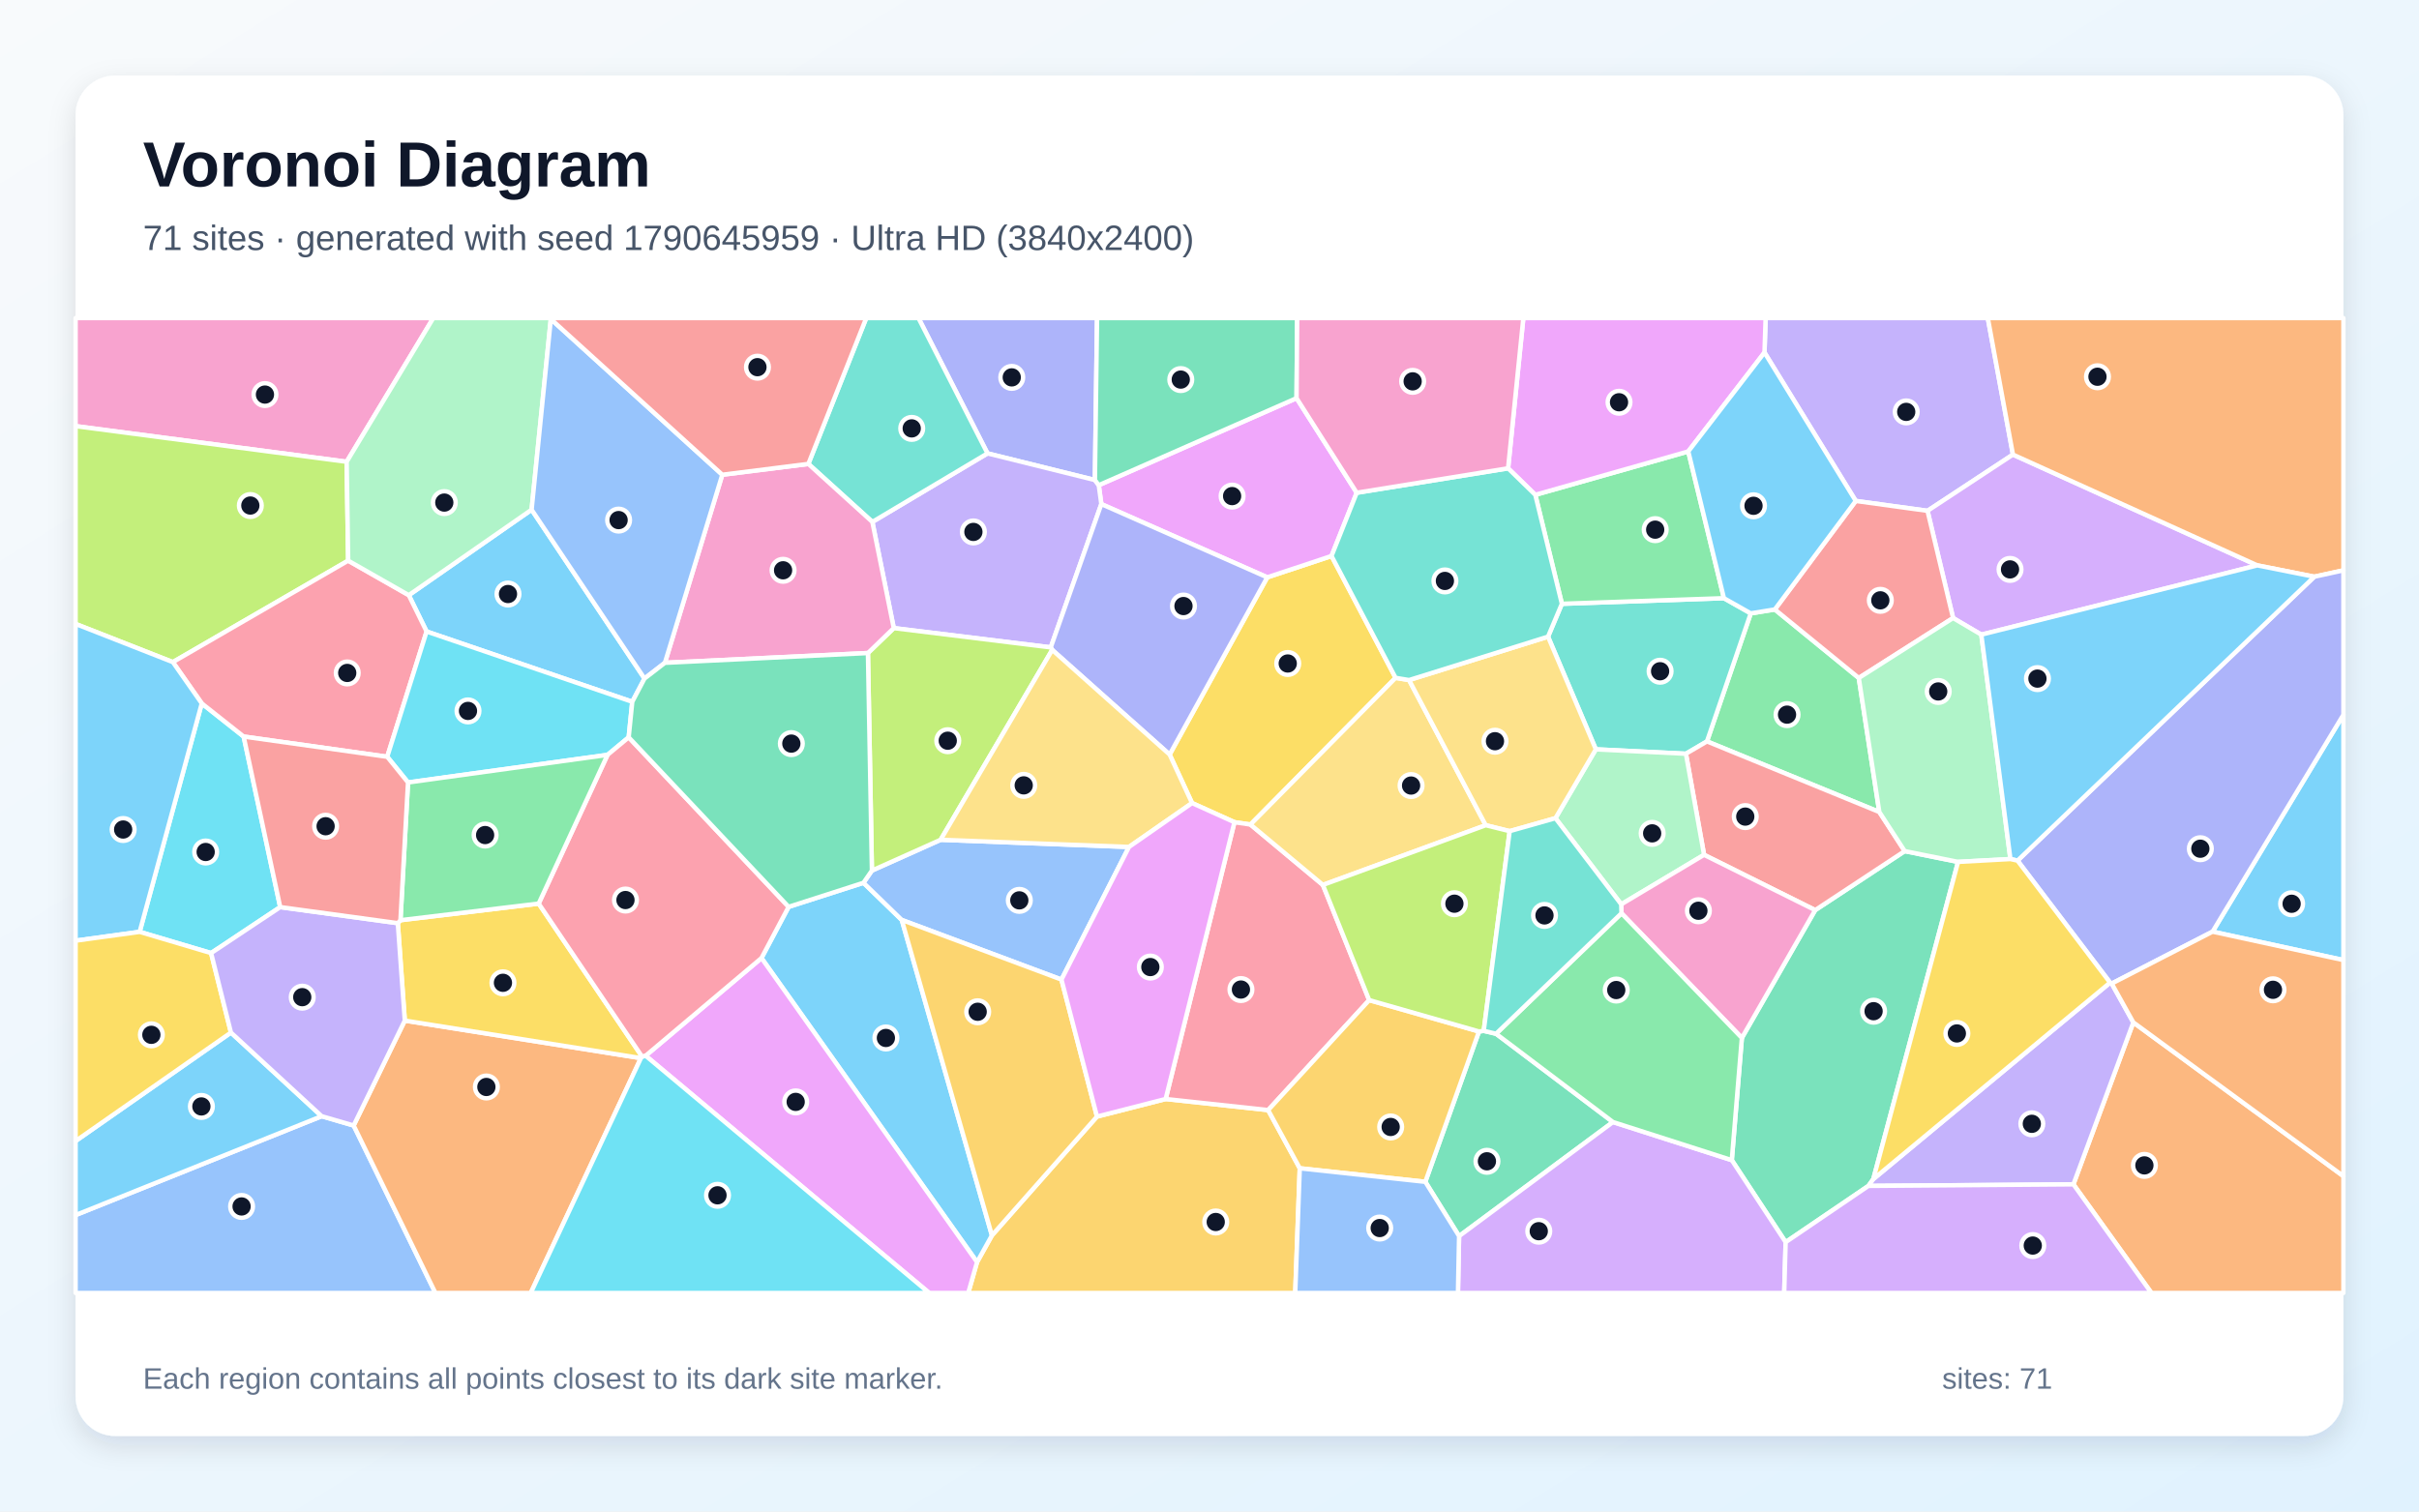
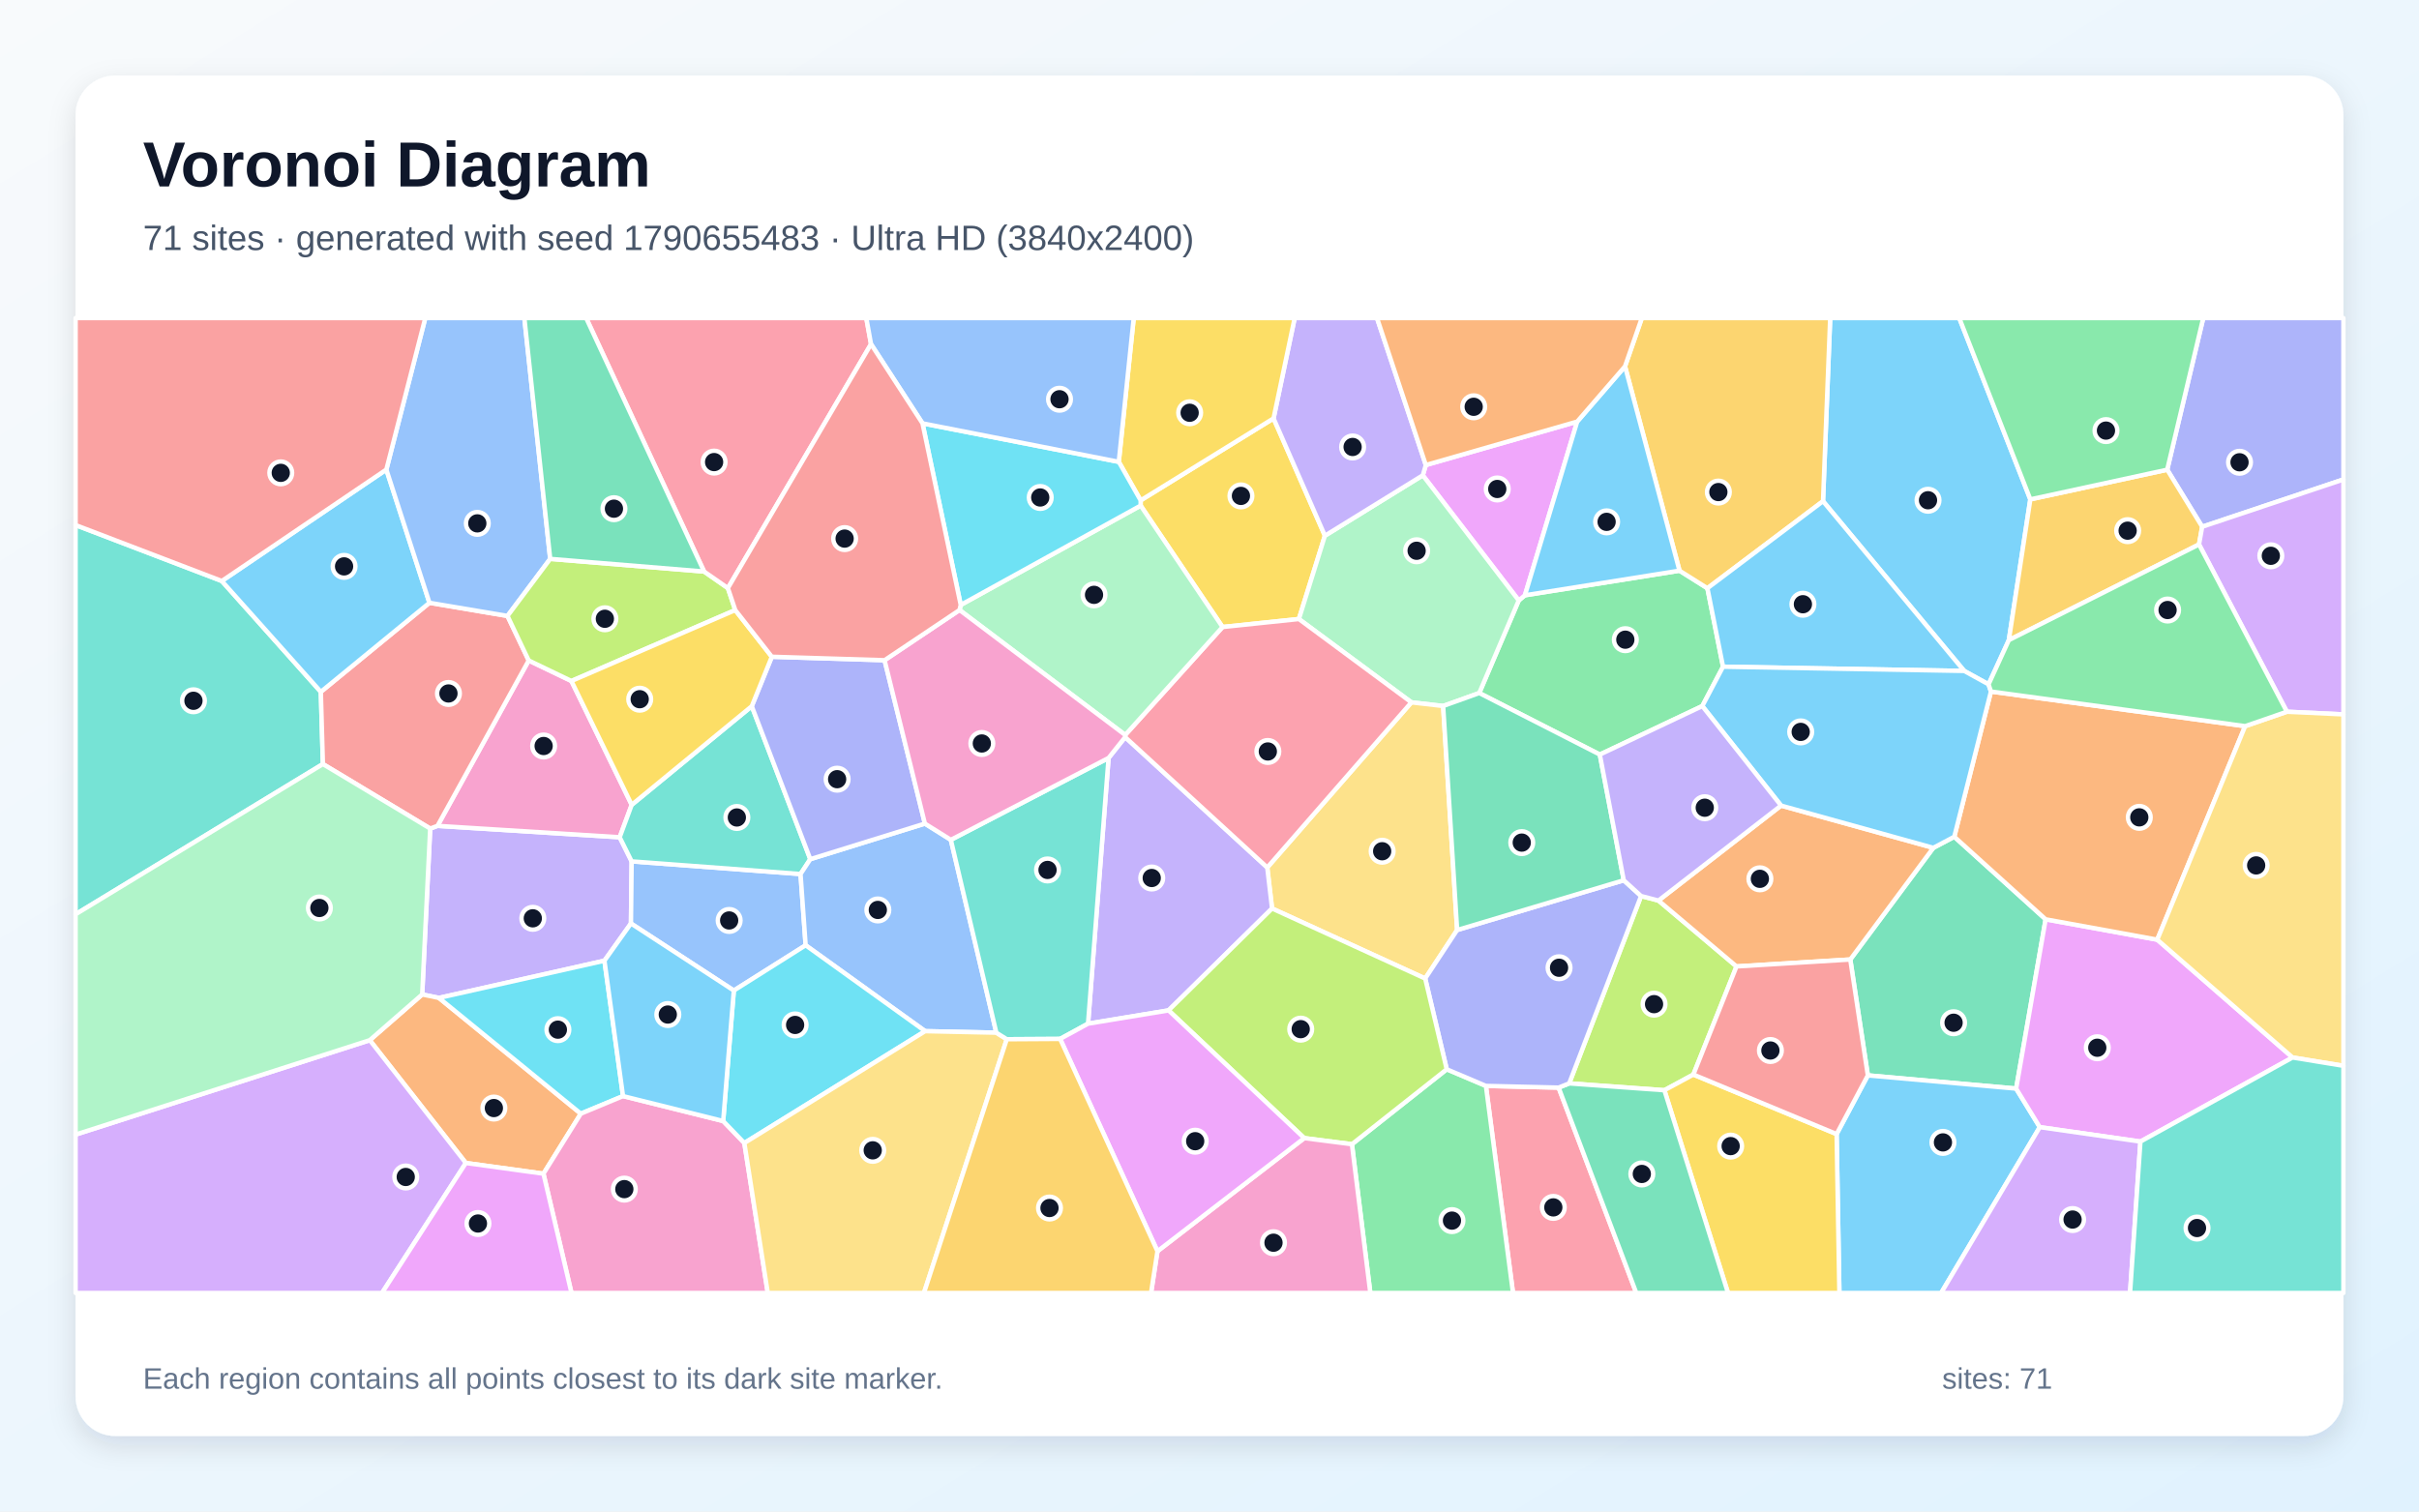
<svg xmlns="http://www.w3.org/2000/svg" width="3840" height="2400" viewBox="0 0 3840 2400" role="img" aria-labelledby="title description">
  <defs>
    <linearGradient id="background" x1="0" y1="0" x2="1" y2="1">
      <stop stop-color="#F8FAFC" />
      <stop offset="1" stop-color="#E0F2FE" />
    </linearGradient>
    <filter id="shadow" x="-5%" y="-5%" width="110%" height="110%">
      <feDropShadow dx="0" dy="15" stdDeviation="22" flood-color="#0F172A" flood-opacity=".12" />
    </filter>
  </defs>
  <rect width="3840" height="2400" fill="url(#background)" />
  <rect x="120" y="120" width="3600" height="2160" rx="63" fill="#FFFFFF" filter="url(#shadow)" />
  <g font-family="Arial, sans-serif">
    <text x="227" y="296" font-size="101" font-weight="700" fill="#0F172A">Voronoi Diagram</text>
-     <text x="227" y="397" font-size="56" fill="#475569">71 sites · generated with seed 1790645959 · Ultra HD (3840x2400)</text>
+     <text x="227" y="397" font-size="56" fill="#475569">71 sites · generated with seed 1790655483 · Ultra HD (3840x2400)</text>
  </g>
  <g stroke="#FFFFFF" stroke-width="7" stroke-linejoin="round">
-     <polygon points="843.9,809.3 1023.1,1077.4 1003.7,1114.3 677.2,1002.7 648.9,945.0" fill="#38BDF8" fill-opacity="0.65" />
-     <polygon points="3195.4,721.8 3059.8,811.1 2945.9,795.4 2801.0,559.7 2802.8,505.0 3155.5,505.0" fill="#A78BFA" fill-opacity="0.65" />
-     <polygon points="550.3,733.2 120.0,676.6 120.0,505.0 687.8,505.0" fill="#F472B6" fill-opacity="0.65" />
-     <polygon points="3291.4,1880.5 3386.5,1623.4 3720.0,1867.5 3720.0,2053.0 3415.3,2053.0" fill="#FB923C" fill-opacity="0.65" />
-     <polygon points="2215.4,1076.3 1985.0,1309.2 1959.6,1305.5 1892.3,1275.1 1856.7,1198.1 2011.7,916.7 2113.7,882.8" fill="#FACC15" fill-opacity="0.65" />
-     <polygon points="2817.4,967.7 2950.7,1076.5 2983.3,1289.3 2709.7,1177.2 2779.2,973.9" fill="#4ADE80" fill-opacity="0.65" />
-     <polygon points="2676.3,1196.8 2533.3,1189.8 2457.4,1010.9 2479.4,958.7 2736.6,949.8 2779.2,973.9 2709.7,1177.2" fill="#2DD4BF" fill-opacity="0.65" />
-     <polygon points="120.0,1929.3 510.6,1772.3 561.4,1787.1 691.2,2053.0 120.0,2053.0" fill="#60A5FA" fill-opacity="0.65" />
-     <polygon points="2058.2,632.2 2153.7,782.4 2113.7,882.8 2011.7,916.7 1748.3,800.4 1744.2,770.4" fill="#E879F9" fill-opacity="0.65" />
-     <polygon points="3108.3,1368.5 2973.8,1872.1 2966.0,1883.0 2834.6,1972.3 2749.1,1842.1 2765.1,1648.0 2881.5,1445.1 3023.6,1351.4" fill="#34D399" fill-opacity="0.65" />
-     <polygon points="3023.6,1351.4 2881.5,1445.1 2705.1,1357.3 2676.3,1196.8 2709.7,1177.2 2983.3,1289.3" fill="#F87171" fill-opacity="0.65" />
-     <polygon points="1738.1,762.2 1567.6,719.9 1458.0,505.0 1741.5,505.0" fill="#818CF8" fill-opacity="0.65" />
-     <polygon points="1551.0,2004.0 1574.6,1961.6 1741.4,1772.9 1850.4,1745.0 2013.1,1762.6 2063.3,1855.0 2056.1,2053.0 1537.0,2053.0" fill="#FBBF24" fill-opacity="0.65" />
-     <polygon points="552.7,890.2 274.4,1051.3 120.0,990.7 120.0,676.6 550.3,733.2" fill="#A3E635" fill-opacity="0.65" />
-     <polygon points="3583.3,897.7 3145.2,1007.7 3100.4,981.3 3059.8,811.1 3195.4,721.8" fill="#C084FC" fill-opacity="0.65" />
-     <polygon points="2100.0,1405.1 2173.5,1588.0 2013.1,1762.6 1850.4,1745.0 1959.6,1305.5 1985.0,1309.2" fill="#FB7185" fill-opacity="0.65" />
-     <polygon points="444.8,1440.3 335.1,1513.3 221.7,1479.6 320.3,1116.9 386.8,1169.5" fill="#22D3EE" fill-opacity="0.65" />
-     <polygon points="2573.6,1435.9 2469.2,1299.1 2533.3,1189.8 2676.3,1196.8 2705.1,1357.3" fill="#86EFAC" fill-opacity="0.65" />
-     <polygon points="2236.8,1079.8 2358.5,1310.3 2100.0,1405.1 1985.0,1309.2 2215.4,1076.3" fill="#FCD34D" fill-opacity="0.65" />
-     <polygon points="510.6,1772.3 120.0,1929.3 120.0,1811.7 366.6,1639.5" fill="#38BDF8" fill-opacity="0.65" />
-     <polygon points="1208.8,1521.2 1251.9,1439.9 1370.7,1401.7 1431.5,1460.7 1574.6,1961.6 1551.0,2004.0" fill="#38BDF8" fill-opacity="0.65" />
-     <polygon points="1668.0,1027.9 1418.8,997.3 1384.8,828.7 1567.6,719.9 1738.1,762.2 1744.2,770.4 1748.3,800.4" fill="#A78BFA" fill-opacity="0.65" />
-     <polygon points="2574.0,1450.1 2573.6,1435.9 2705.1,1357.3 2881.5,1445.1 2765.1,1648.0" fill="#F472B6" fill-opacity="0.65" />
-     <polygon points="561.4,1787.1 642.6,1620.5 1017.4,1680.1 842.5,2053.0 691.2,2053.0" fill="#FB923C" fill-opacity="0.65" />
-     <polygon points="635.7,1461.1 855.1,1434.7 1019.4,1678.0 1017.4,1680.1 642.6,1620.5 631.5,1465.8" fill="#FACC15" fill-opacity="0.65" />
-     <polygon points="2736.6,949.8 2479.4,958.7 2437.2,785.7 2680.0,716.8" fill="#4ADE80" fill-opacity="0.65" />
-     <polygon points="1567.6,719.9 1384.8,828.7 1283.2,736.6 1375.1,505.0 1458.0,505.0" fill="#2DD4BF" fill-opacity="0.65" />
-     <polygon points="1685.0,1555.4 1431.5,1460.7 1370.7,1401.7 1384.1,1382.3 1493.2,1333.4 1792.2,1344.8" fill="#60A5FA" fill-opacity="0.65" />
-     <polygon points="2680.0,716.8 2437.2,785.7 2394.0,743.6 2418.2,505.0 2802.8,505.0 2801.0,559.7" fill="#E879F9" fill-opacity="0.65" />
-     <polygon points="2355.3,1636.8 2374.9,1641.4 2560.5,1781.6 2316.2,1962.7 2262.6,1876.5 2347.8,1637.8" fill="#34D399" fill-opacity="0.65" />
-     <polygon points="3100.4,981.3 2950.7,1076.5 2817.4,967.7 2945.9,795.4 3059.8,811.1" fill="#F87171" fill-opacity="0.65" />
-     <polygon points="1670.3,1031.9 1668.0,1027.9 1748.3,800.4 2011.7,916.7 1856.7,1198.1" fill="#818CF8" fill-opacity="0.65" />
-     <polygon points="2063.3,1855.0 2013.1,1762.6 2173.5,1588.0 2347.8,1637.8 2262.6,1876.5" fill="#FBBF24" fill-opacity="0.65" />
-     <polygon points="1670.3,1031.9 1493.2,1333.4 1384.1,1382.3 1377.8,1036.9 1418.8,997.3 1668.0,1027.9" fill="#A3E635" fill-opacity="0.65" />
-     <polygon points="2316.2,1962.7 2560.5,1781.6 2749.1,1842.1 2834.6,1972.3 2832.3,2053.0 2314.4,2053.0" fill="#C084FC" fill-opacity="0.65" />
-     <polygon points="614.7,1201.6 386.8,1169.5 320.3,1116.9 274.4,1051.3 552.7,890.2 648.9,945.0 677.2,1002.7" fill="#FB7185" fill-opacity="0.65" />
-     <polygon points="998.0,1170.7 964.4,1198.6 647.7,1242.4 614.7,1201.6 677.2,1002.7 1003.7,1114.3" fill="#22D3EE" fill-opacity="0.65" />
-     <polygon points="874.4,506.6 843.9,809.3 648.9,945.0 552.7,890.2 550.3,733.2 687.8,505.0 873.7,505.0" fill="#86EFAC" fill-opacity="0.65" />
-     <polygon points="2469.2,1299.1 2396.5,1319.7 2358.5,1310.3 2236.8,1079.8 2457.4,1010.9 2533.3,1189.8" fill="#FCD34D" fill-opacity="0.65" />
-     <polygon points="320.3,1116.9 221.7,1479.6 120.0,1493.6 120.0,990.7 274.4,1051.3" fill="#38BDF8" fill-opacity="0.65" />
-     <polygon points="3512.3,1479.3 3720.0,1134.8 3720.0,1524.4" fill="#38BDF8" fill-opacity="0.65" />
-     <polygon points="2966.0,1883.0 2973.8,1872.1 3349.6,1560.2 3352.2,1561.7 3386.5,1623.4 3291.4,1880.5" fill="#A78BFA" fill-opacity="0.65" />
-     <polygon points="1055.5,1052.4 1146.6,753.8 1283.2,736.6 1384.8,828.7 1418.8,997.3 1377.8,1036.9" fill="#F472B6" fill-opacity="0.65" />
-     <polygon points="3673.8,915.7 3583.3,897.7 3195.4,721.8 3155.5,505.0 3720.0,505.0 3720.0,905.6" fill="#FB923C" fill-opacity="0.65" />
-     <polygon points="221.7,1479.6 335.1,1513.3 366.6,1639.5 120.0,1811.7 120.0,1493.6" fill="#FACC15" fill-opacity="0.65" />
-     <polygon points="2560.5,1781.6 2374.9,1641.4 2574.0,1450.1 2765.1,1648.0 2749.1,1842.1" fill="#4ADE80" fill-opacity="0.65" />
-     <polygon points="2394.0,743.6 2437.2,785.7 2479.4,958.7 2457.4,1010.9 2236.8,1079.8 2215.4,1076.3 2113.7,882.8 2153.7,782.4" fill="#2DD4BF" fill-opacity="0.65" />
-     <polygon points="1146.6,753.8 1055.5,1052.4 1023.1,1077.4 843.9,809.3 874.4,506.6" fill="#60A5FA" fill-opacity="0.65" />
-     <polygon points="1024.9,1676.3 1208.8,1521.2 1551.0,2004.0 1537.0,2053.0 1475.1,2053.0" fill="#E879F9" fill-opacity="0.65" />
-     <polygon points="2058.2,632.2 1744.2,770.4 1738.1,762.2 1741.5,505.0 2059.2,505.0" fill="#34D399" fill-opacity="0.65" />
-     <polygon points="1283.2,736.6 1146.6,753.8 874.4,506.6 873.7,505.0 1375.1,505.0" fill="#F87171" fill-opacity="0.65" />
-     <polygon points="3512.3,1479.3 3352.2,1561.7 3349.6,1560.2 3202.7,1366.5 3673.8,915.7 3720.0,905.6 3720.0,1134.8" fill="#818CF8" fill-opacity="0.65" />
-     <polygon points="1431.5,1460.7 1685.0,1555.4 1741.4,1772.9 1574.6,1961.6" fill="#FBBF24" fill-opacity="0.65" />
-     <polygon points="2355.3,1636.8 2347.8,1637.8 2173.5,1588.0 2100.0,1405.1 2358.5,1310.3 2396.5,1319.7" fill="#A3E635" fill-opacity="0.65" />
-     <polygon points="2834.6,1972.3 2966.0,1883.0 3291.4,1880.5 3415.3,2053.0 2832.3,2053.0" fill="#C084FC" fill-opacity="0.65" />
-     <polygon points="1251.9,1439.9 1208.8,1521.2 1024.9,1676.3 1019.4,1678.0 855.1,1434.7 964.4,1198.6 998.0,1170.7" fill="#FB7185" fill-opacity="0.65" />
-     <polygon points="1017.4,1680.1 1019.4,1678.0 1024.9,1676.3 1475.1,2053.0 842.5,2053.0" fill="#22D3EE" fill-opacity="0.65" />
-     <polygon points="3191.4,1364.0 3108.3,1368.5 3023.6,1351.4 2983.3,1289.3 2950.7,1076.5 3100.4,981.3 3145.2,1007.7" fill="#86EFAC" fill-opacity="0.65" />
-     <polygon points="1792.2,1344.8 1493.2,1333.4 1670.3,1031.9 1856.7,1198.1 1892.3,1275.1" fill="#FCD34D" fill-opacity="0.65" />
-     <polygon points="2817.4,967.7 2779.2,973.9 2736.6,949.8 2680.0,716.8 2801.0,559.7 2945.9,795.4" fill="#38BDF8" fill-opacity="0.65" />
-     <polygon points="3202.7,1366.5 3191.4,1364.0 3145.2,1007.7 3583.3,897.7 3673.8,915.7" fill="#38BDF8" fill-opacity="0.65" />
-     <polygon points="631.5,1465.8 642.6,1620.5 561.4,1787.1 510.6,1772.3 366.6,1639.5 335.1,1513.3 444.8,1440.3" fill="#A78BFA" fill-opacity="0.65" />
-     <polygon points="2394.0,743.6 2153.7,782.4 2058.2,632.2 2059.2,505.0 2418.2,505.0" fill="#F472B6" fill-opacity="0.65" />
-     <polygon points="3386.5,1623.4 3352.2,1561.7 3512.3,1479.3 3720.0,1524.4 3720.0,1867.5" fill="#FB923C" fill-opacity="0.65" />
-     <polygon points="3191.4,1364.0 3202.7,1366.5 3349.6,1560.2 2973.8,1872.1 3108.3,1368.5" fill="#FACC15" fill-opacity="0.65" />
-     <polygon points="647.7,1242.4 964.4,1198.6 855.1,1434.7 635.7,1461.1" fill="#4ADE80" fill-opacity="0.65" />
-     <polygon points="2374.9,1641.4 2355.3,1636.8 2396.5,1319.7 2469.2,1299.1 2573.6,1435.9 2574.0,1450.1" fill="#2DD4BF" fill-opacity="0.65" />
-     <polygon points="2063.3,1855.0 2262.6,1876.5 2316.2,1962.7 2314.4,2053.0 2056.1,2053.0" fill="#60A5FA" fill-opacity="0.65" />
-     <polygon points="1850.4,1745.0 1741.4,1772.9 1685.0,1555.4 1792.2,1344.8 1892.3,1275.1 1959.6,1305.5" fill="#E879F9" fill-opacity="0.65" />
-     <polygon points="1055.5,1052.4 1377.8,1036.9 1384.1,1382.3 1370.7,1401.7 1251.9,1439.9 998.0,1170.7 1003.7,1114.3 1023.1,1077.4" fill="#34D399" fill-opacity="0.65" />
-     <polygon points="647.7,1242.4 635.7,1461.1 631.5,1465.8 444.8,1440.3 386.8,1169.5 614.7,1201.6" fill="#F87171" fill-opacity="0.65" />
+     <polygon points="3223.0,792.9 3188.9,1016.4 3156.7,1086.6 3118.0,1065.3 2893.9,795.8 2905.3,505.0 3110.2,505.0" fill="#38BDF8" fill-opacity="0.65" />
+     <polygon points="1002.7,1367.7 1001.6,1466.3 959.5,1525.4 696.8,1584.5 670.2,1579.0 682.9,1315.6 694.5,1311.3 983.7,1329.4" fill="#A78BFA" fill-opacity="0.65" />
+     <polygon points="907.1,1081.3 1002.8,1277.9 983.7,1329.4 694.5,1311.3 839.3,1048.7" fill="#F472B6" fill-opacity="0.65" />
+     <polygon points="862.7,1863.6 739.5,1846.6 587.0,1651.6 670.2,1579.0 696.8,1584.5 922.0,1768.3" fill="#FB923C" fill-opacity="0.65" />
+     <polygon points="1810.7,794.5 2021.7,664.3 2103.2,850.6 2061.9,982.9 1940.7,995.6 1810.7,802.8" fill="#FACC15" fill-opacity="0.65" />
+     <polygon points="2735.2,1058.6 2702.3,1121.1 2539.6,1198.1 2348.2,1100.4 2410.9,953.4 2420.7,945.2 2666.1,906.1 2710.4,934.0" fill="#4ADE80" fill-opacity="0.65" />
+     <polygon points="352.1,922.5 509.3,1098.5 512.6,1213.2 120.0,1451.7 120.0,833.7" fill="#2DD4BF" fill-opacity="0.65" />
+     <polygon points="1278.9,1500.9 1164.9,1572.8 1001.6,1466.3 1002.7,1367.7 1270.8,1387.8" fill="#60A5FA" fill-opacity="0.65" />
+     <polygon points="2503.7,669.4 2420.7,945.2 2410.9,953.4 2258.6,754.7 2263.4,738.4" fill="#E879F9" fill-opacity="0.65" />
+     <polygon points="3102.3,1328.6 3247.3,1459.7 3200.5,1728.5 2965.1,1707.5 2937.2,1523.5 3069.0,1346.2" fill="#34D399" fill-opacity="0.65" />
+     <polygon points="681.7,957.1 805.6,978.0 839.3,1048.7 694.5,1311.3 682.9,1315.6 512.6,1213.2 509.3,1098.5" fill="#F87171" fill-opacity="0.65" />
+     <polygon points="3495.8,836.4 3440.3,745.8 3497.5,505.0 3720.0,505.0 3720.0,761.3" fill="#818CF8" fill-opacity="0.65" />
+     <polygon points="2710.4,934.0 2666.1,906.1 2579.6,581.7 2606.3,505.0 2905.3,505.0 2893.9,795.8" fill="#FBBF24" fill-opacity="0.65" />
+     <polygon points="2688.1,1706.2 2642.1,1731.1 2491.0,1720.2 2605.1,1422.7 2632.7,1429.9 2756.6,1534.5" fill="#A3E635" fill-opacity="0.65" />
+     <polygon points="120.0,1801.5 587.0,1651.6 739.5,1846.6 606.4,2053.0 120.0,2053.0" fill="#C084FC" fill-opacity="0.65" />
+     <polygon points="2358.8,1724.2 2474.2,1726.9 2597.5,2053.0 2401.8,2053.0" fill="#FB7185" fill-opacity="0.65" />
+     <polygon points="989.0,1740.4 922.0,1768.3 696.8,1584.5 959.5,1525.4" fill="#22D3EE" fill-opacity="0.65" />
+     <polygon points="2258.6,754.7 2410.9,953.4 2348.2,1100.4 2290.9,1121.0 2240.5,1115.2 2061.9,982.9 2103.2,850.6" fill="#86EFAC" fill-opacity="0.65" />
+     <polygon points="2313.1,1476.7 2262.4,1553.7 2019.3,1442.5 2011.7,1377.4 2240.5,1115.2 2290.9,1121.0" fill="#FCD34D" fill-opacity="0.65" />
+     <polygon points="613.3,745.6 681.7,957.1 509.3,1098.5 352.1,922.5" fill="#38BDF8" fill-opacity="0.65" />
+     <polygon points="2915.5,1800.7 2965.1,1707.5 3200.5,1728.5 3238.0,1789.7 3081.4,2053.0 2919.9,2053.0" fill="#38BDF8" fill-opacity="0.65" />
+     <polygon points="1855.0,1604.3 1727.2,1625.4 1759.8,1203.5 1786.1,1170.4 2011.7,1377.4 2019.3,1442.5" fill="#A78BFA" fill-opacity="0.65" />
+     <polygon points="862.7,1863.6 922.0,1768.3 989.0,1740.4 1148.0,1780.0 1181.6,1814.9 1218.8,2053.0 907.2,2053.0" fill="#F472B6" fill-opacity="0.65" />
+     <polygon points="2756.6,1534.5 2632.7,1429.9 2827.3,1279.1 3069.0,1346.2 2937.2,1523.5" fill="#FB923C" fill-opacity="0.65" />
+     <polygon points="2642.1,1731.1 2688.1,1706.2 2915.5,1800.7 2919.9,2053.0 2743.1,2053.0" fill="#FACC15" fill-opacity="0.65" />
+     <polygon points="2146.1,1816.8 2296.6,1697.8 2358.8,1724.2 2401.8,2053.0 2175.3,2053.0" fill="#4ADE80" fill-opacity="0.65" />
+     <polygon points="1193.4,1121.3 1286.3,1364.2 1270.8,1387.8 1002.7,1367.7 983.7,1329.4 1002.8,1277.9" fill="#2DD4BF" fill-opacity="0.65" />
+     <polygon points="1468.2,1307.7 1509.4,1333.5 1581.6,1639.7 1468.6,1637.3 1278.9,1500.9 1270.8,1387.8 1286.3,1364.2" fill="#60A5FA" fill-opacity="0.65" />
+     <polygon points="3397.8,1812.6 3238.0,1789.7 3200.5,1728.5 3247.3,1459.7 3424.5,1492.0 3639.3,1679.1" fill="#E879F9" fill-opacity="0.65" />
+     <polygon points="2474.2,1726.9 2491.0,1720.2 2642.1,1731.1 2743.1,2053.0 2597.5,2053.0" fill="#34D399" fill-opacity="0.65" />
+     <polygon points="2915.5,1800.7 2688.1,1706.2 2756.6,1534.5 2937.2,1523.5 2965.1,1707.5" fill="#F87171" fill-opacity="0.65" />
+     <polygon points="2474.2,1726.9 2358.8,1724.2 2296.6,1697.8 2262.4,1553.7 2313.1,1476.7 2577.6,1397.7 2605.1,1422.7 2491.0,1720.2" fill="#818CF8" fill-opacity="0.65" />
+     <polygon points="3490.8,864.5 3188.9,1016.4 3223.0,792.9 3440.3,745.8 3495.8,836.4" fill="#FBBF24" fill-opacity="0.65" />
+     <polygon points="2070.4,1807.1 1855.0,1604.3 2019.3,1442.5 2262.4,1553.7 2296.6,1697.8 2146.1,1816.8" fill="#A3E635" fill-opacity="0.65" />
+     <polygon points="3238.0,1789.7 3397.8,1812.6 3381.3,2053.0 3081.4,2053.0" fill="#C084FC" fill-opacity="0.65" />
+     <polygon points="2011.7,1377.4 1786.1,1170.4 1786.2,1167.0 1940.7,995.6 2061.9,982.9 2240.5,1115.2" fill="#FB7185" fill-opacity="0.65" />
+     <polygon points="1181.6,1814.9 1148.0,1780.0 1164.9,1572.8 1278.9,1500.9 1468.6,1637.3" fill="#22D3EE" fill-opacity="0.65" />
+     <polygon points="1786.2,1167.0 1523.2,968.6 1525.1,960.5 1810.7,802.8 1940.7,995.6" fill="#86EFAC" fill-opacity="0.65" />
+     <polygon points="1181.6,1814.9 1468.6,1637.3 1581.6,1639.7 1598.2,1650.1 1466.7,2053.0 1218.8,2053.0" fill="#FCD34D" fill-opacity="0.65" />
+     <polygon points="1148.0,1780.0 989.0,1740.4 959.5,1525.4 1001.6,1466.3 1164.9,1572.8" fill="#38BDF8" fill-opacity="0.65" />
+     <polygon points="2579.6,581.7 2666.1,906.1 2420.7,945.2 2503.7,669.4" fill="#38BDF8" fill-opacity="0.65" />
+     <polygon points="2263.4,738.4 2258.6,754.7 2103.2,850.6 2021.7,664.3 2055.2,505.0 2185.9,505.0" fill="#A78BFA" fill-opacity="0.65" />
+     <polygon points="1837.4,1986.7 2070.4,1807.1 2146.1,1816.8 2175.3,2053.0 1827.2,2053.0" fill="#F472B6" fill-opacity="0.65" />
+     <polygon points="3564.0,1153.0 3424.5,1492.0 3247.3,1459.7 3102.3,1328.6 3160.5,1098.0" fill="#FB923C" fill-opacity="0.65" />
+     <polygon points="2021.7,664.3 1810.7,794.5 1776.0,733.3 1799.7,505.0 2055.2,505.0" fill="#FACC15" fill-opacity="0.65" />
+     <polygon points="3440.3,745.8 3223.0,792.9 3110.2,505.0 3497.5,505.0" fill="#4ADE80" fill-opacity="0.65" />
+     <polygon points="1682.9,1649.6 1598.2,1650.1 1581.6,1639.7 1509.4,1333.5 1759.8,1203.5 1727.2,1625.4" fill="#2DD4BF" fill-opacity="0.65" />
+     <polygon points="873.4,887.4 805.6,978.0 681.7,957.1 613.3,745.6 675.1,505.0 832.4,505.0" fill="#60A5FA" fill-opacity="0.65" />
+     <polygon points="1682.9,1649.6 1727.2,1625.4 1855.0,1604.3 2070.4,1807.1 1837.4,1986.7" fill="#E879F9" fill-opacity="0.65" />
+     <polygon points="2577.6,1397.7 2313.1,1476.7 2290.9,1121.0 2348.2,1100.4 2539.6,1198.1" fill="#34D399" fill-opacity="0.65" />
+     <polygon points="613.3,745.6 352.1,922.5 120.0,833.7 120.0,505.0 675.1,505.0" fill="#F87171" fill-opacity="0.65" />
+     <polygon points="1225.2,1042.8 1404.2,1048.3 1468.2,1307.7 1286.3,1364.2 1193.4,1121.3" fill="#818CF8" fill-opacity="0.65" />
+     <polygon points="1598.2,1650.1 1682.9,1649.6 1837.4,1986.7 1827.2,2053.0 1466.7,2053.0" fill="#FBBF24" fill-opacity="0.65" />
+     <polygon points="1117.7,907.5 1155.5,933.8 1167.2,968.7 907.1,1081.3 839.3,1048.7 805.6,978.0 873.4,887.4" fill="#A3E635" fill-opacity="0.65" />
+     <polygon points="3630.3,1130.1 3490.8,864.5 3495.8,836.4 3720.0,761.3 3720.0,1134.3" fill="#C084FC" fill-opacity="0.65" />
+     <polygon points="1382.7,546.4 1155.5,933.8 1117.7,907.5 930.5,505.0 1375.2,505.0" fill="#FB7185" fill-opacity="0.65" />
+     <polygon points="1464.4,672.2 1776.0,733.3 1810.7,794.5 1810.7,802.8 1525.1,960.5" fill="#22D3EE" fill-opacity="0.65" />
+     <polygon points="120.0,1801.5 120.0,1451.7 512.6,1213.2 682.9,1315.6 670.2,1579.0 587.0,1651.6" fill="#86EFAC" fill-opacity="0.65" />
+     <polygon points="3639.3,1679.1 3424.5,1492.0 3564.0,1153.0 3630.3,1130.1 3720.0,1134.3 3720.0,1692.3" fill="#FCD34D" fill-opacity="0.65" />
+     <polygon points="2735.2,1058.6 2710.4,934.0 2893.9,795.8 3118.0,1065.3" fill="#38BDF8" fill-opacity="0.65" />
+     <polygon points="3160.5,1098.0 3102.3,1328.6 3069.0,1346.2 2827.3,1279.1 2702.3,1121.1 2735.2,1058.6 3118.0,1065.3 3156.7,1086.6" fill="#38BDF8" fill-opacity="0.65" />
+     <polygon points="2827.3,1279.1 2632.7,1429.9 2605.1,1422.7 2577.6,1397.7 2539.6,1198.1 2702.3,1121.1" fill="#A78BFA" fill-opacity="0.65" />
+     <polygon points="1404.2,1048.3 1523.2,968.6 1786.2,1167.0 1786.1,1170.4 1759.8,1203.5 1509.4,1333.5 1468.2,1307.7" fill="#F472B6" fill-opacity="0.65" />
+     <polygon points="2579.6,581.7 2503.7,669.4 2263.4,738.4 2185.9,505.0 2606.3,505.0" fill="#FB923C" fill-opacity="0.65" />
+     <polygon points="1167.2,968.7 1225.2,1042.8 1193.4,1121.3 1002.8,1277.9 907.1,1081.3" fill="#FACC15" fill-opacity="0.65" />
+     <polygon points="3630.3,1130.1 3564.0,1153.0 3160.5,1098.0 3156.7,1086.6 3188.9,1016.4 3490.8,864.5" fill="#4ADE80" fill-opacity="0.65" />
+     <polygon points="3397.8,1812.6 3639.3,1679.1 3720.0,1692.3 3720.0,2053.0 3381.3,2053.0" fill="#2DD4BF" fill-opacity="0.65" />
+     <polygon points="1776.0,733.3 1464.4,672.2 1382.7,546.4 1375.2,505.0 1799.7,505.0" fill="#60A5FA" fill-opacity="0.65" />
+     <polygon points="739.5,1846.6 862.7,1863.6 907.2,2053.0 606.4,2053.0" fill="#E879F9" fill-opacity="0.65" />
+     <polygon points="1117.7,907.5 873.4,887.4 832.4,505.0 930.5,505.0" fill="#34D399" fill-opacity="0.65" />
+     <polygon points="1464.4,672.2 1525.1,960.5 1523.2,968.6 1404.2,1048.3 1225.2,1042.8 1167.2,968.7 1155.5,933.8 1382.7,546.4" fill="#F87171" fill-opacity="0.65" />
  </g>
  <g>
-     <circle cx="806.4" cy="943.2" r="18" fill="#0F172A" stroke="#FFFFFF" stroke-width="7" />
-     <circle cx="3026.0" cy="654.0" r="18" fill="#0F172A" stroke="#FFFFFF" stroke-width="7" />
-     <circle cx="420.6" cy="626.5" r="18" fill="#0F172A" stroke="#FFFFFF" stroke-width="7" />
-     <circle cx="3404.1" cy="1850.4" r="18" fill="#0F172A" stroke="#FFFFFF" stroke-width="7" />
-     <circle cx="2044.2" cy="1053.5" r="18" fill="#0F172A" stroke="#FFFFFF" stroke-width="7" />
-     <circle cx="2836.8" cy="1134.7" r="18" fill="#0F172A" stroke="#FFFFFF" stroke-width="7" />
-     <circle cx="2635.3" cy="1065.8" r="18" fill="#0F172A" stroke="#FFFFFF" stroke-width="7" />
-     <circle cx="383.5" cy="1915.6" r="18" fill="#0F172A" stroke="#FFFFFF" stroke-width="7" />
-     <circle cx="1955.9" cy="787.7" r="18" fill="#0F172A" stroke="#FFFFFF" stroke-width="7" />
-     <circle cx="2974.2" cy="1605.6" r="18" fill="#0F172A" stroke="#FFFFFF" stroke-width="7" />
-     <circle cx="2770.5" cy="1296.6" r="18" fill="#0F172A" stroke="#FFFFFF" stroke-width="7" />
-     <circle cx="1606.1" cy="599.2" r="18" fill="#0F172A" stroke="#FFFFFF" stroke-width="7" />
-     <circle cx="1929.9" cy="1940.3" r="18" fill="#0F172A" stroke="#FFFFFF" stroke-width="7" />
-     <circle cx="397.4" cy="802.7" r="18" fill="#0F172A" stroke="#FFFFFF" stroke-width="7" />
-     <circle cx="3190.8" cy="904.1" r="18" fill="#0F172A" stroke="#FFFFFF" stroke-width="7" />
-     <circle cx="1969.9" cy="1571.2" r="18" fill="#0F172A" stroke="#FFFFFF" stroke-width="7" />
-     <circle cx="326.5" cy="1352.8" r="18" fill="#0F172A" stroke="#FFFFFF" stroke-width="7" />
-     <circle cx="2622.7" cy="1323.2" r="18" fill="#0F172A" stroke="#FFFFFF" stroke-width="7" />
-     <circle cx="2240.0" cy="1247.3" r="18" fill="#0F172A" stroke="#FFFFFF" stroke-width="7" />
-     <circle cx="319.7" cy="1756.8" r="18" fill="#0F172A" stroke="#FFFFFF" stroke-width="7" />
-     <circle cx="1406.3" cy="1648.1" r="18" fill="#0F172A" stroke="#FFFFFF" stroke-width="7" />
-     <circle cx="1545.2" cy="844.6" r="18" fill="#0F172A" stroke="#FFFFFF" stroke-width="7" />
-     <circle cx="2696.1" cy="1446.1" r="18" fill="#0F172A" stroke="#FFFFFF" stroke-width="7" />
-     <circle cx="772.1" cy="1725.9" r="18" fill="#0F172A" stroke="#FFFFFF" stroke-width="7" />
-     <circle cx="798.4" cy="1560.5" r="18" fill="#0F172A" stroke="#FFFFFF" stroke-width="7" />
-     <circle cx="2627.5" cy="841.0" r="18" fill="#0F172A" stroke="#FFFFFF" stroke-width="7" />
-     <circle cx="1447.3" cy="680.2" r="18" fill="#0F172A" stroke="#FFFFFF" stroke-width="7" />
-     <circle cx="1618.1" cy="1429.6" r="18" fill="#0F172A" stroke="#FFFFFF" stroke-width="7" />
-     <circle cx="2570.1" cy="638.7" r="18" fill="#0F172A" stroke="#FFFFFF" stroke-width="7" />
-     <circle cx="2360.4" cy="1843.9" r="18" fill="#0F172A" stroke="#FFFFFF" stroke-width="7" />
-     <circle cx="2984.9" cy="953.2" r="18" fill="#0F172A" stroke="#FFFFFF" stroke-width="7" />
-     <circle cx="1878.7" cy="962.3" r="18" fill="#0F172A" stroke="#FFFFFF" stroke-width="7" />
-     <circle cx="2207.6" cy="1789.4" r="18" fill="#0F172A" stroke="#FFFFFF" stroke-width="7" />
-     <circle cx="1504.5" cy="1176.1" r="18" fill="#0F172A" stroke="#FFFFFF" stroke-width="7" />
-     <circle cx="2442.7" cy="1954.9" r="18" fill="#0F172A" stroke="#FFFFFF" stroke-width="7" />
-     <circle cx="551.2" cy="1068.5" r="18" fill="#0F172A" stroke="#FFFFFF" stroke-width="7" />
-     <circle cx="742.9" cy="1128.8" r="18" fill="#0F172A" stroke="#FFFFFF" stroke-width="7" />
-     <circle cx="705.3" cy="798.0" r="18" fill="#0F172A" stroke="#FFFFFF" stroke-width="7" />
-     <circle cx="2373.2" cy="1176.9" r="18" fill="#0F172A" stroke="#FFFFFF" stroke-width="7" />
-     <circle cx="195.5" cy="1317.1" r="18" fill="#0F172A" stroke="#FFFFFF" stroke-width="7" />
-     <circle cx="3637.8" cy="1435.0" r="18" fill="#0F172A" stroke="#FFFFFF" stroke-width="7" />
-     <circle cx="3225.4" cy="1784.4" r="18" fill="#0F172A" stroke="#FFFFFF" stroke-width="7" />
-     <circle cx="1243.1" cy="905.5" r="18" fill="#0F172A" stroke="#FFFFFF" stroke-width="7" />
-     <circle cx="3329.6" cy="598.2" r="18" fill="#0F172A" stroke="#FFFFFF" stroke-width="7" />
-     <circle cx="240.3" cy="1643.1" r="18" fill="#0F172A" stroke="#FFFFFF" stroke-width="7" />
-     <circle cx="2565.7" cy="1572.0" r="18" fill="#0F172A" stroke="#FFFFFF" stroke-width="7" />
-     <circle cx="2293.7" cy="922.4" r="18" fill="#0F172A" stroke="#FFFFFF" stroke-width="7" />
-     <circle cx="982.0" cy="825.8" r="18" fill="#0F172A" stroke="#FFFFFF" stroke-width="7" />
-     <circle cx="1263.1" cy="1749.6" r="18" fill="#0F172A" stroke="#FFFFFF" stroke-width="7" />
-     <circle cx="1874.4" cy="602.7" r="18" fill="#0F172A" stroke="#FFFFFF" stroke-width="7" />
-     <circle cx="1202.4" cy="583.0" r="18" fill="#0F172A" stroke="#FFFFFF" stroke-width="7" />
-     <circle cx="3492.9" cy="1347.6" r="18" fill="#0F172A" stroke="#FFFFFF" stroke-width="7" />
-     <circle cx="1552.0" cy="1606.5" r="18" fill="#0F172A" stroke="#FFFFFF" stroke-width="7" />
-     <circle cx="2308.8" cy="1434.9" r="18" fill="#0F172A" stroke="#FFFFFF" stroke-width="7" />
-     <circle cx="3226.9" cy="1977.7" r="18" fill="#0F172A" stroke="#FFFFFF" stroke-width="7" />
-     <circle cx="992.9" cy="1429.1" r="18" fill="#0F172A" stroke="#FFFFFF" stroke-width="7" />
-     <circle cx="1139.0" cy="1897.9" r="18" fill="#0F172A" stroke="#FFFFFF" stroke-width="7" />
-     <circle cx="3076.8" cy="1097.9" r="18" fill="#0F172A" stroke="#FFFFFF" stroke-width="7" />
-     <circle cx="1625.1" cy="1247.0" r="18" fill="#0F172A" stroke="#FFFFFF" stroke-width="7" />
-     <circle cx="2783.6" cy="803.1" r="18" fill="#0F172A" stroke="#FFFFFF" stroke-width="7" />
-     <circle cx="3234.3" cy="1077.5" r="18" fill="#0F172A" stroke="#FFFFFF" stroke-width="7" />
-     <circle cx="479.8" cy="1583.3" r="18" fill="#0F172A" stroke="#FFFFFF" stroke-width="7" />
-     <circle cx="2242.5" cy="605.5" r="18" fill="#0F172A" stroke="#FFFFFF" stroke-width="7" />
-     <circle cx="3608.2" cy="1571.6" r="18" fill="#0F172A" stroke="#FFFFFF" stroke-width="7" />
-     <circle cx="3106.4" cy="1640.9" r="18" fill="#0F172A" stroke="#FFFFFF" stroke-width="7" />
-     <circle cx="770.1" cy="1325.9" r="18" fill="#0F172A" stroke="#FFFFFF" stroke-width="7" />
-     <circle cx="2451.8" cy="1453.5" r="18" fill="#0F172A" stroke="#FFFFFF" stroke-width="7" />
-     <circle cx="2190.2" cy="1949.9" r="18" fill="#0F172A" stroke="#FFFFFF" stroke-width="7" />
-     <circle cx="1826.1" cy="1535.5" r="18" fill="#0F172A" stroke="#FFFFFF" stroke-width="7" />
-     <circle cx="1256.2" cy="1180.7" r="18" fill="#0F172A" stroke="#FFFFFF" stroke-width="7" />
-     <circle cx="516.9" cy="1311.9" r="18" fill="#0F172A" stroke="#FFFFFF" stroke-width="7" />
+     <circle cx="3060.6" cy="794.3" r="18" fill="#0F172A" stroke="#FFFFFF" stroke-width="7" />
+     <circle cx="845.8" cy="1458.1" r="18" fill="#0F172A" stroke="#FFFFFF" stroke-width="7" />
+     <circle cx="863.0" cy="1184.5" r="18" fill="#0F172A" stroke="#FFFFFF" stroke-width="7" />
+     <circle cx="784.0" cy="1759.4" r="18" fill="#0F172A" stroke="#FFFFFF" stroke-width="7" />
+     <circle cx="1969.9" cy="787.4" r="18" fill="#0F172A" stroke="#FFFFFF" stroke-width="7" />
+     <circle cx="2580.1" cy="1015.7" r="18" fill="#0F172A" stroke="#FFFFFF" stroke-width="7" />
+     <circle cx="307.1" cy="1112.7" r="18" fill="#0F172A" stroke="#FFFFFF" stroke-width="7" />
+     <circle cx="1157.5" cy="1461.5" r="18" fill="#0F172A" stroke="#FFFFFF" stroke-width="7" />
+     <circle cx="2376.8" cy="776.4" r="18" fill="#0F172A" stroke="#FFFFFF" stroke-width="7" />
+     <circle cx="3101.2" cy="1623.9" r="18" fill="#0F172A" stroke="#FFFFFF" stroke-width="7" />
+     <circle cx="711.9" cy="1101.1" r="18" fill="#0F172A" stroke="#FFFFFF" stroke-width="7" />
+     <circle cx="3555.1" cy="734.0" r="18" fill="#0F172A" stroke="#FFFFFF" stroke-width="7" />
+     <circle cx="2727.8" cy="781.3" r="18" fill="#0F172A" stroke="#FFFFFF" stroke-width="7" />
+     <circle cx="2625.7" cy="1594.4" r="18" fill="#0F172A" stroke="#FFFFFF" stroke-width="7" />
+     <circle cx="644.1" cy="1868.8" r="18" fill="#0F172A" stroke="#FFFFFF" stroke-width="7" />
+     <circle cx="2465.8" cy="1917.1" r="18" fill="#0F172A" stroke="#FFFFFF" stroke-width="7" />
+     <circle cx="885.6" cy="1634.9" r="18" fill="#0F172A" stroke="#FFFFFF" stroke-width="7" />
+     <circle cx="2248.8" cy="874.5" r="18" fill="#0F172A" stroke="#FFFFFF" stroke-width="7" />
+     <circle cx="2194.1" cy="1351.6" r="18" fill="#0F172A" stroke="#FFFFFF" stroke-width="7" />
+     <circle cx="546.2" cy="899.3" r="18" fill="#0F172A" stroke="#FFFFFF" stroke-width="7" />
+     <circle cx="3084.3" cy="1813.9" r="18" fill="#0F172A" stroke="#FFFFFF" stroke-width="7" />
+     <circle cx="1828.3" cy="1394.1" r="18" fill="#0F172A" stroke="#FFFFFF" stroke-width="7" />
+     <circle cx="991.1" cy="1888.1" r="18" fill="#0F172A" stroke="#FFFFFF" stroke-width="7" />
+     <circle cx="2793.7" cy="1395.4" r="18" fill="#0F172A" stroke="#FFFFFF" stroke-width="7" />
+     <circle cx="2747.3" cy="1819.8" r="18" fill="#0F172A" stroke="#FFFFFF" stroke-width="7" />
+     <circle cx="2304.9" cy="1938.1" r="18" fill="#0F172A" stroke="#FFFFFF" stroke-width="7" />
+     <circle cx="1169.7" cy="1298.0" r="18" fill="#0F172A" stroke="#FFFFFF" stroke-width="7" />
+     <circle cx="1393.5" cy="1444.8" r="18" fill="#0F172A" stroke="#FFFFFF" stroke-width="7" />
+     <circle cx="3329.3" cy="1663.6" r="18" fill="#0F172A" stroke="#FFFFFF" stroke-width="7" />
+     <circle cx="2606.3" cy="1864.0" r="18" fill="#0F172A" stroke="#FFFFFF" stroke-width="7" />
+     <circle cx="2810.4" cy="1668.0" r="18" fill="#0F172A" stroke="#FFFFFF" stroke-width="7" />
+     <circle cx="2474.9" cy="1536.6" r="18" fill="#0F172A" stroke="#FFFFFF" stroke-width="7" />
+     <circle cx="3377.5" cy="842.6" r="18" fill="#0F172A" stroke="#FFFFFF" stroke-width="7" />
+     <circle cx="2064.8" cy="1634.1" r="18" fill="#0F172A" stroke="#FFFFFF" stroke-width="7" />
+     <circle cx="3290.1" cy="1936.4" r="18" fill="#0F172A" stroke="#FFFFFF" stroke-width="7" />
+     <circle cx="2012.6" cy="1193.2" r="18" fill="#0F172A" stroke="#FFFFFF" stroke-width="7" />
+     <circle cx="1262.2" cy="1627.4" r="18" fill="#0F172A" stroke="#FFFFFF" stroke-width="7" />
+     <circle cx="1736.7" cy="944.5" r="18" fill="#0F172A" stroke="#FFFFFF" stroke-width="7" />
+     <circle cx="1385.4" cy="1826.5" r="18" fill="#0F172A" stroke="#FFFFFF" stroke-width="7" />
+     <circle cx="1060.1" cy="1610.9" r="18" fill="#0F172A" stroke="#FFFFFF" stroke-width="7" />
+     <circle cx="2550.4" cy="828.6" r="18" fill="#0F172A" stroke="#FFFFFF" stroke-width="7" />
+     <circle cx="2147.2" cy="709.7" r="18" fill="#0F172A" stroke="#FFFFFF" stroke-width="7" />
+     <circle cx="2021.6" cy="1973.2" r="18" fill="#0F172A" stroke="#FFFFFF" stroke-width="7" />
+     <circle cx="3396.0" cy="1297.8" r="18" fill="#0F172A" stroke="#FFFFFF" stroke-width="7" />
+     <circle cx="1888.5" cy="655.4" r="18" fill="#0F172A" stroke="#FFFFFF" stroke-width="7" />
+     <circle cx="3343.1" cy="683.7" r="18" fill="#0F172A" stroke="#FFFFFF" stroke-width="7" />
+     <circle cx="1662.9" cy="1381.3" r="18" fill="#0F172A" stroke="#FFFFFF" stroke-width="7" />
+     <circle cx="757.7" cy="831.0" r="18" fill="#0F172A" stroke="#FFFFFF" stroke-width="7" />
+     <circle cx="1897.3" cy="1812.0" r="18" fill="#0F172A" stroke="#FFFFFF" stroke-width="7" />
+     <circle cx="2415.7" cy="1337.9" r="18" fill="#0F172A" stroke="#FFFFFF" stroke-width="7" />
+     <circle cx="445.7" cy="750.8" r="18" fill="#0F172A" stroke="#FFFFFF" stroke-width="7" />
+     <circle cx="1328.9" cy="1237.2" r="18" fill="#0F172A" stroke="#FFFFFF" stroke-width="7" />
+     <circle cx="1666.0" cy="1918.1" r="18" fill="#0F172A" stroke="#FFFFFF" stroke-width="7" />
+     <circle cx="960.2" cy="982.5" r="18" fill="#0F172A" stroke="#FFFFFF" stroke-width="7" />
+     <circle cx="3604.8" cy="882.5" r="18" fill="#0F172A" stroke="#FFFFFF" stroke-width="7" />
+     <circle cx="1133.6" cy="733.7" r="18" fill="#0F172A" stroke="#FFFFFF" stroke-width="7" />
+     <circle cx="1651.3" cy="789.9" r="18" fill="#0F172A" stroke="#FFFFFF" stroke-width="7" />
+     <circle cx="507.0" cy="1441.7" r="18" fill="#0F172A" stroke="#FFFFFF" stroke-width="7" />
+     <circle cx="3581.5" cy="1374.1" r="18" fill="#0F172A" stroke="#FFFFFF" stroke-width="7" />
+     <circle cx="2862.0" cy="959.4" r="18" fill="#0F172A" stroke="#FFFFFF" stroke-width="7" />
+     <circle cx="2858.5" cy="1162.1" r="18" fill="#0F172A" stroke="#FFFFFF" stroke-width="7" />
+     <circle cx="2706.2" cy="1282.5" r="18" fill="#0F172A" stroke="#FFFFFF" stroke-width="7" />
+     <circle cx="1558.6" cy="1180.5" r="18" fill="#0F172A" stroke="#FFFFFF" stroke-width="7" />
+     <circle cx="2339.4" cy="645.9" r="18" fill="#0F172A" stroke="#FFFFFF" stroke-width="7" />
+     <circle cx="1015.5" cy="1110.2" r="18" fill="#0F172A" stroke="#FFFFFF" stroke-width="7" />
+     <circle cx="3440.9" cy="968.6" r="18" fill="#0F172A" stroke="#FFFFFF" stroke-width="7" />
+     <circle cx="3487.6" cy="1949.9" r="18" fill="#0F172A" stroke="#FFFFFF" stroke-width="7" />
+     <circle cx="1681.9" cy="633.9" r="18" fill="#0F172A" stroke="#FFFFFF" stroke-width="7" />
+     <circle cx="758.7" cy="1942.7" r="18" fill="#0F172A" stroke="#FFFFFF" stroke-width="7" />
+     <circle cx="974.6" cy="807.7" r="18" fill="#0F172A" stroke="#FFFFFF" stroke-width="7" />
+     <circle cx="1340.8" cy="855.2" r="18" fill="#0F172A" stroke="#FFFFFF" stroke-width="7" />
  </g>
  <g font-family="Arial, sans-serif" font-size="47" fill="#64748B">
    <text x="227" y="2205">Each region contains all points closest to its dark site marker.</text>
    <text x="3083" y="2205">sites: 71</text>
  </g>
</svg>
